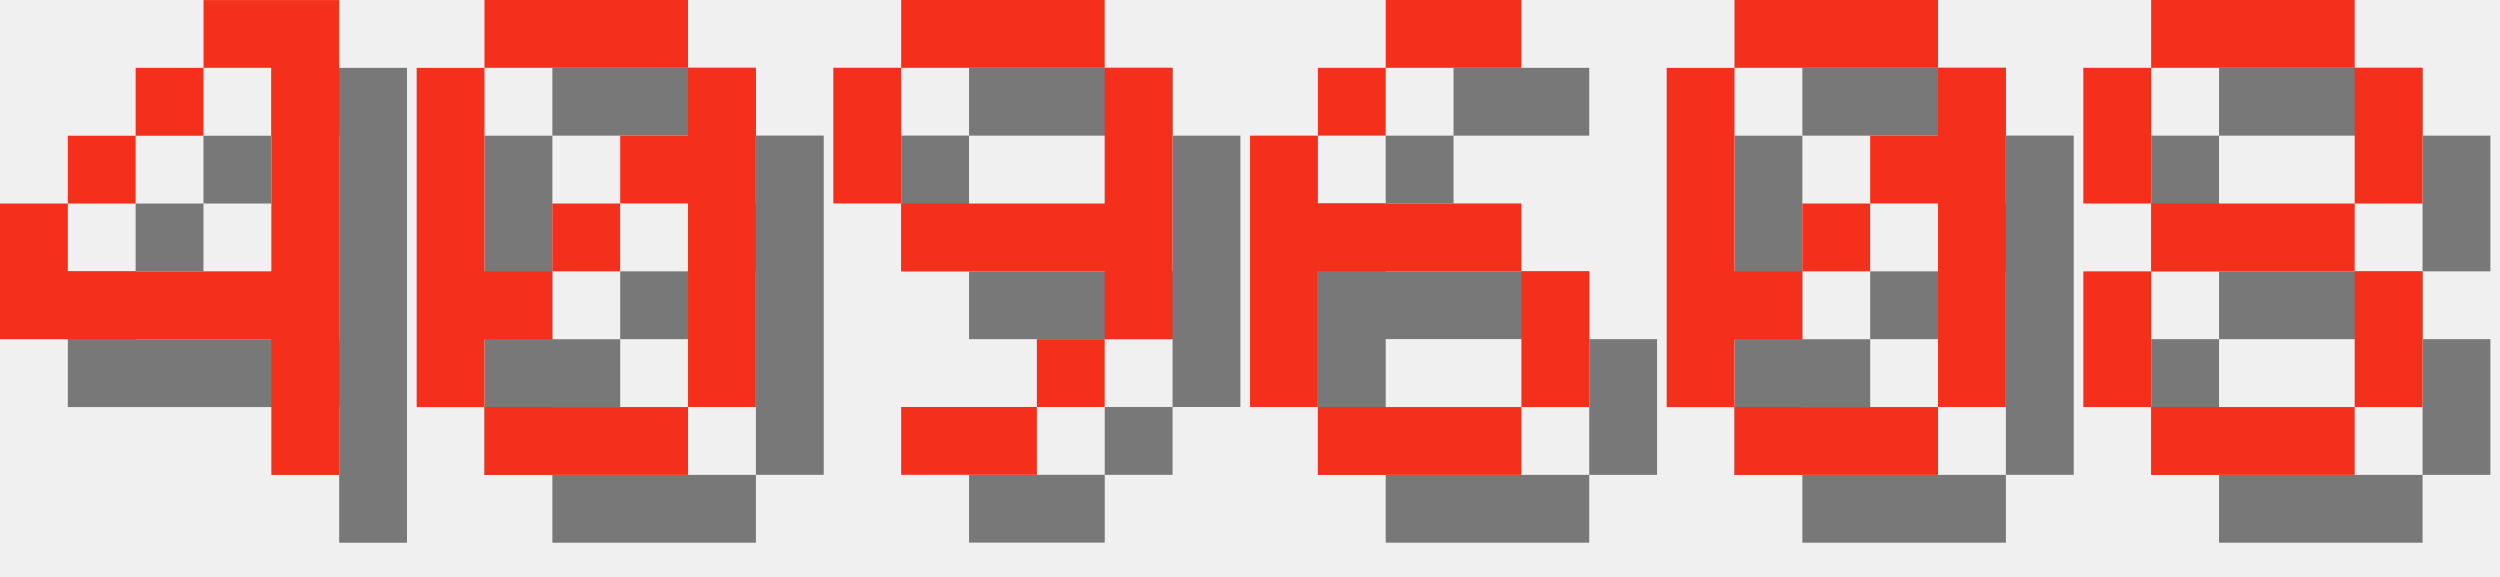
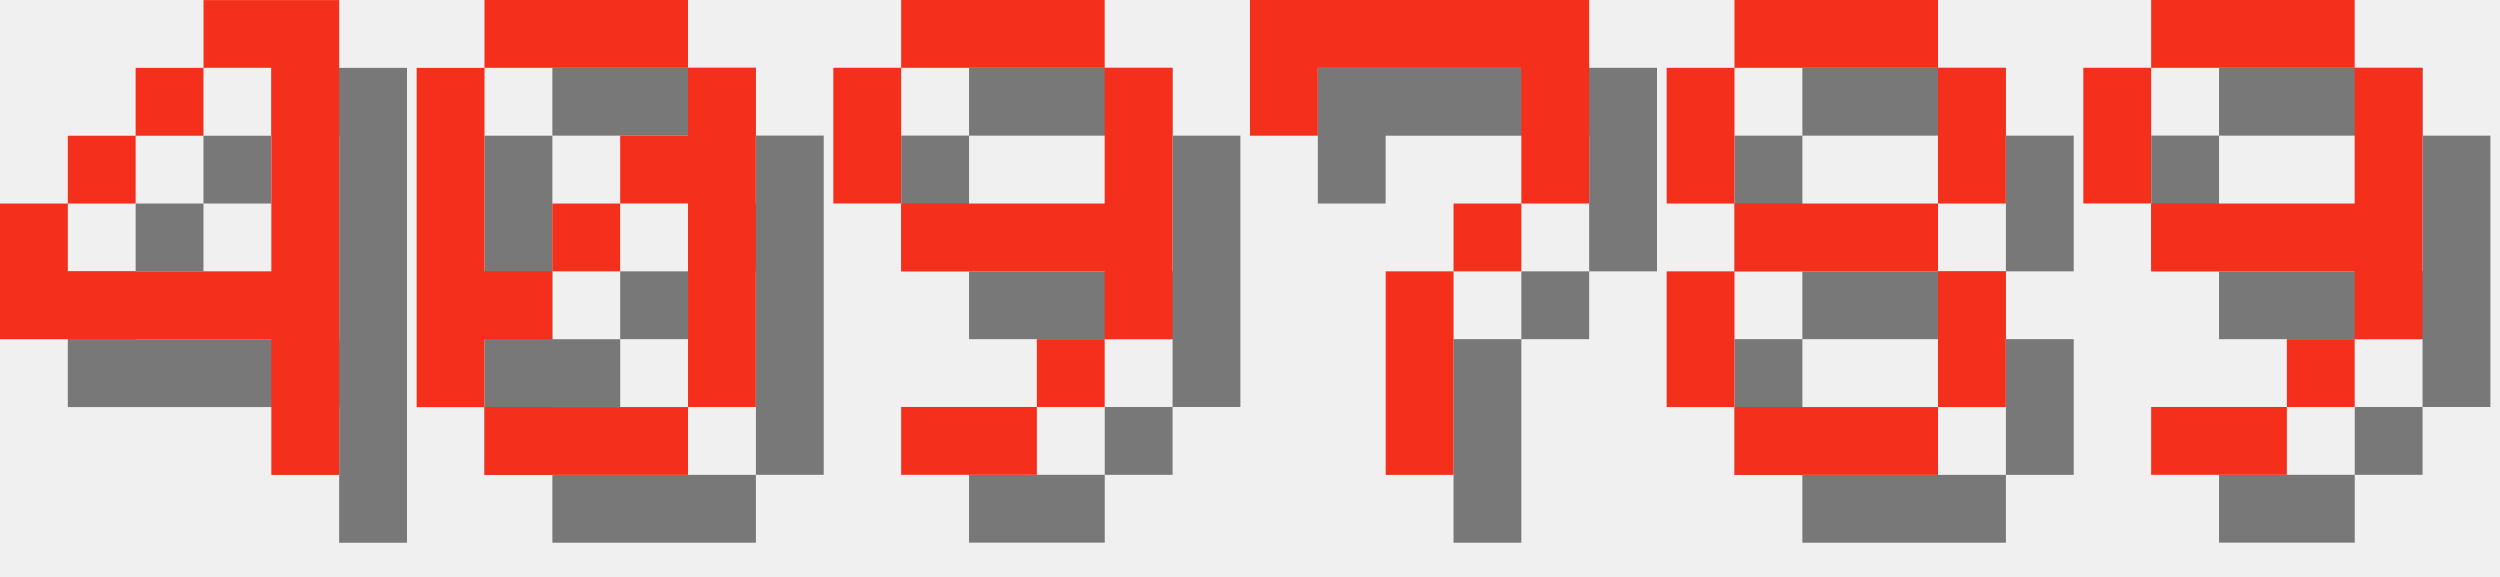
<svg xmlns="http://www.w3.org/2000/svg" version="1.1" width="156.0" height="36">
  <style>
        .text-foreground {
            fill: #F4301C;
        }
        .text-shadow {
            fill: #000000;
            fill-opacity: 0.5;
        }
    </style>
  <g class="digit" id="digit_4" transform="translate(0.0, 0), scale(4)">
    <path id="digit_4_shadow" class="text-shadow" d="m4.233 1.058v1.058h1.058v3.175h-3.175v-1.058h-1.058v2.117h4.233v2.117h1.058v-7.408h-2.117zm-2.117 3.175h1.058v-1.058h-1.058v1.058zm1.058-1.058h1.058v-1.058h-1.058v1.058z" fill-opacity=".5" style="paint-order:stroke fill markers" />
    <path id="digit_4_fg" class="text-foreground" d="m3.175 0v1.058h1.058v3.175h-3.175v-1.058h-1.058v2.117h4.233v2.117h1.058v-7.408h-2.117zm-2.117 3.175h1.058v-1.058h-1.058v1.058zm1.058-1.058h1.058v-1.058h-1.058v1.058z" fill="#fff" style="paint-order:stroke fill markers" />
  </g>
  <g class="digit" id="digit_0" transform="translate(26.0, 0), scale(4)">
    <path id="digit_0_shadow" class="text-shadow" d="m2.117 1.058v1.058h3.175v-1.058h-3.175zm3.175 1.058v1.058h-1.058v1.058h1.058v3.175h1.058v-5.292h-1.058zm0 5.292h-3.175v1.058h3.175v-1.058zm-3.175 0v-1.058h1.058v-1.058h-1.058v-3.175h-1.058v5.292h1.058zm1.058-2.117h1.058v-1.058h-1.058v1.058z" fill-opacity=".5" style="paint-order:stroke fill markers" />
    <path id="digit_0_fg" class="text-foreground" d="m1.058 0v1.058h3.175v-1.058h-3.175zm3.175 1.058v1.058h-1.058v1.058h1.058v3.175h1.058v-5.292h-1.058zm0 5.292h-3.175v1.058h3.175v-1.058zm-3.175 0v-1.058h1.058v-1.058h-1.058v-3.175h-1.058v5.292h1.058zm1.058-2.117h1.058v-1.058h-1.058v1.058z" fill="#fff" style="paint-order:stroke fill markers" />
  </g>
  <g class="digit" id="digit_9" transform="translate(52.0, 0), scale(4)">
    <path id="digit_9_shadow" class="text-shadow" d="m2.117 1.058v1.058h3.175v-1.058h-3.175zm3.175 1.058v2.117h-3.175v1.058h3.175v1.058h1.058v-4.233h-1.058zm0 4.233h-1.058v1.058h1.058v-1.058zm-1.058 1.058h-2.117v1.058h2.117v-1.058zm-2.117-3.175v-2.117h-1.058v2.117h1.058z" fill-opacity=".5" style="paint-order:stroke fill markers" />
    <path id="digit_9_fg" class="text-foreground" d="m1.058 0v1.058h3.175v-1.058h-3.175zm3.175 1.058v2.117h-3.175v1.058h3.175v1.058h1.058v-4.233h-1.058zm0 4.233h-1.058v1.058h1.058v-1.058zm-1.058 1.058h-2.117v1.058h2.117v-1.058zm-2.117-3.175v-2.117h-1.058v2.117h1.058z" fill="#fff" style="paint-order:stroke fill markers" />
  </g>
-   <g class="digit" id="digit_6" transform="translate(78.0, 0), scale(4)">
-     <path id="digit_6_shadow" class="text-shadow" d="m3.175 1.058v1.058h2.117v-1.058h-2.117zm0 1.058h-1.058v1.058h1.058v-1.058zm-1.058 1.058h-1.058v4.233h1.058v-2.117h3.175v-1.058h-3.175v-1.058zm3.175 2.117v2.117h1.058v-2.117h-1.058zm0 2.117h-3.175v1.058h3.175v-1.058z" fill-opacity=".5" style="paint-order:stroke fill markers" />
-     <path id="digit_6_fg" class="text-foreground" d="m2.117 0v1.058h2.117v-1.058h-2.117zm0 1.058h-1.058v1.058h1.058v-1.058zm-1.058 1.058h-1.058v4.233h1.058v-2.117h3.175v-1.058h-3.175v-1.058zm3.175 2.117v2.117h1.058v-2.117h-1.058zm0 2.117h-3.175v1.058h3.175v-1.058z" fill="#fff" style="paint-order:stroke fill markers" />
+   <g class="digit" id="digit_7" transform="translate(78.0, 0), scale(4)">
+     <path id="digit_7_shadow" class="text-shadow" d="m1.058 1.058 2e-6 2.117h1.058v-1.058h3.175v1.058l2e-7 1.058h-1.058v1.058h-1.058l4e-7 3.175 1.058 1e-7v-3.175h1.058v-1.058h1.058l5e-7 -1.058v-2.117z" fill-opacity=".5" style="paint-order:stroke fill markers" />
+     <path id="digit_7_fg" class="text-foreground" d="m0 0 2e-6 2.117h1.058v-1.058h3.175v1.058l2e-7 1.058h-1.058v1.058h-1.058l4e-7 3.175 1.058 1e-7v-3.175h1.058v-1.058h1.058l5e-7 -1.058v-2.117z" fill="#fff" style="paint-order:stroke fill markers" />
  </g>
-   <g class="digit" id="digit_0" transform="translate(104.0, 0), scale(4)">
-     <path id="digit_0_shadow" class="text-shadow" d="m2.117 1.058v1.058h3.175v-1.058h-3.175zm3.175 1.058v1.058h-1.058v1.058h1.058v3.175h1.058v-5.292h-1.058zm0 5.292h-3.175v1.058h3.175v-1.058zm-3.175 0v-1.058h1.058v-1.058h-1.058v-3.175h-1.058v5.292h1.058zm1.058-2.117h1.058v-1.058h-1.058v1.058z" fill-opacity=".5" style="paint-order:stroke fill markers" />
-     <path id="digit_0_fg" class="text-foreground" d="m1.058 0v1.058h3.175v-1.058h-3.175zm3.175 1.058v1.058h-1.058v1.058h1.058v3.175h1.058v-5.292h-1.058zm0 5.292h-3.175v1.058h3.175v-1.058zm-3.175 0v-1.058h1.058v-1.058h-1.058v-3.175h-1.058v5.292h1.058zm1.058-2.117h1.058v-1.058h-1.058v1.058z" fill="#fff" style="paint-order:stroke fill markers" />
-   </g>
-   <g class="digit" id="digit_8" transform="translate(130.0, 0), scale(4)">
+   <g class="digit" id="digit_8" transform="translate(104.0, 0), scale(4)">
    <path id="digit_8_shadow" class="text-shadow" d="m2.117 1.058v1.058h3.175v-1.058h-3.175zm3.175 1.058v2.117h1.058v-2.117h-1.058zm0 2.117h-3.175v1.058h3.175v-1.058zm0 1.058v2.117h1.058v-2.117h-1.058zm0 2.117h-3.175v1.058h3.175v-1.058zm-3.175 0v-2.117h-1.058v2.117h1.058zm0-3.175v-2.117h-1.058v2.117h1.058z" fill-opacity=".5" style="paint-order:stroke fill markers" />
    <path id="digit_8_fg" class="text-foreground" d="m1.058 0v1.058h3.175v-1.058h-3.175zm3.175 1.058v2.117h1.058v-2.117h-1.058zm0 2.117h-3.175v1.058h3.175v-1.058zm0 1.058v2.117h1.058v-2.117h-1.058zm0 2.117h-3.175v1.058h3.175v-1.058zm-3.175 0v-2.117h-1.058v2.117h1.058zm0-3.175v-2.117h-1.058v2.117h1.058z" fill="#fff" style="paint-order:stroke fill markers" />
  </g>
+   <g class="digit" id="digit_9" transform="translate(130.0, 0), scale(4)">
+     <path id="digit_9_shadow" class="text-shadow" d="m2.117 1.058v1.058h3.175v-1.058h-3.175zm3.175 1.058v2.117h-3.175v1.058h3.175v1.058h1.058v-4.233h-1.058zm0 4.233h-1.058v1.058h1.058v-1.058zm-1.058 1.058h-2.117v1.058h2.117v-1.058zm-2.117-3.175v-2.117h-1.058v2.117h1.058z" fill-opacity=".5" style="paint-order:stroke fill markers" />
+     <path id="digit_9_fg" class="text-foreground" d="m1.058 0v1.058h3.175v-1.058h-3.175zm3.175 1.058v2.117h-3.175v1.058h3.175v1.058h1.058v-4.233h-1.058zm0 4.233h-1.058v1.058h1.058v-1.058zm-1.058 1.058h-2.117v1.058h2.117v-1.058zm-2.117-3.175v-2.117h-1.058v2.117h1.058z" fill="#fff" style="paint-order:stroke fill markers" />
+   </g>
</svg>
